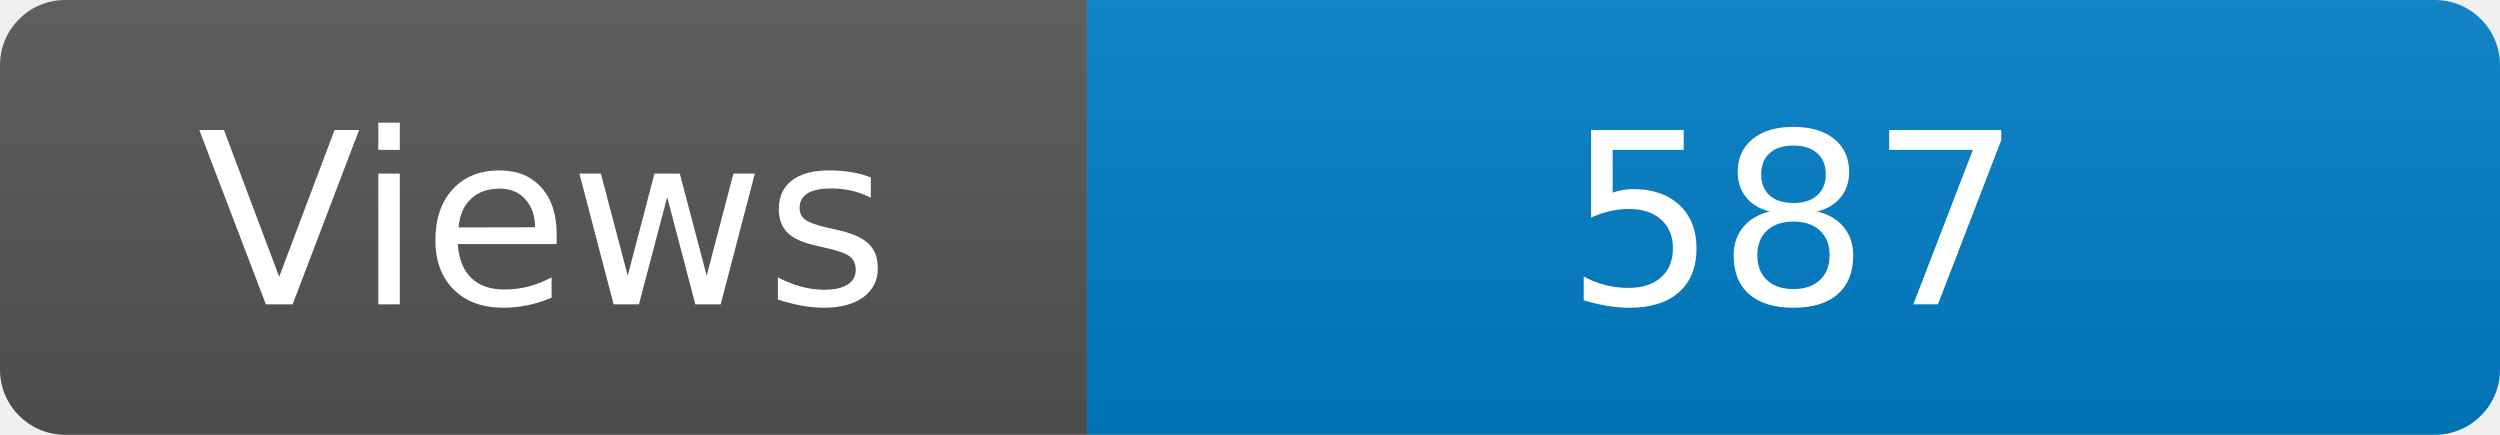
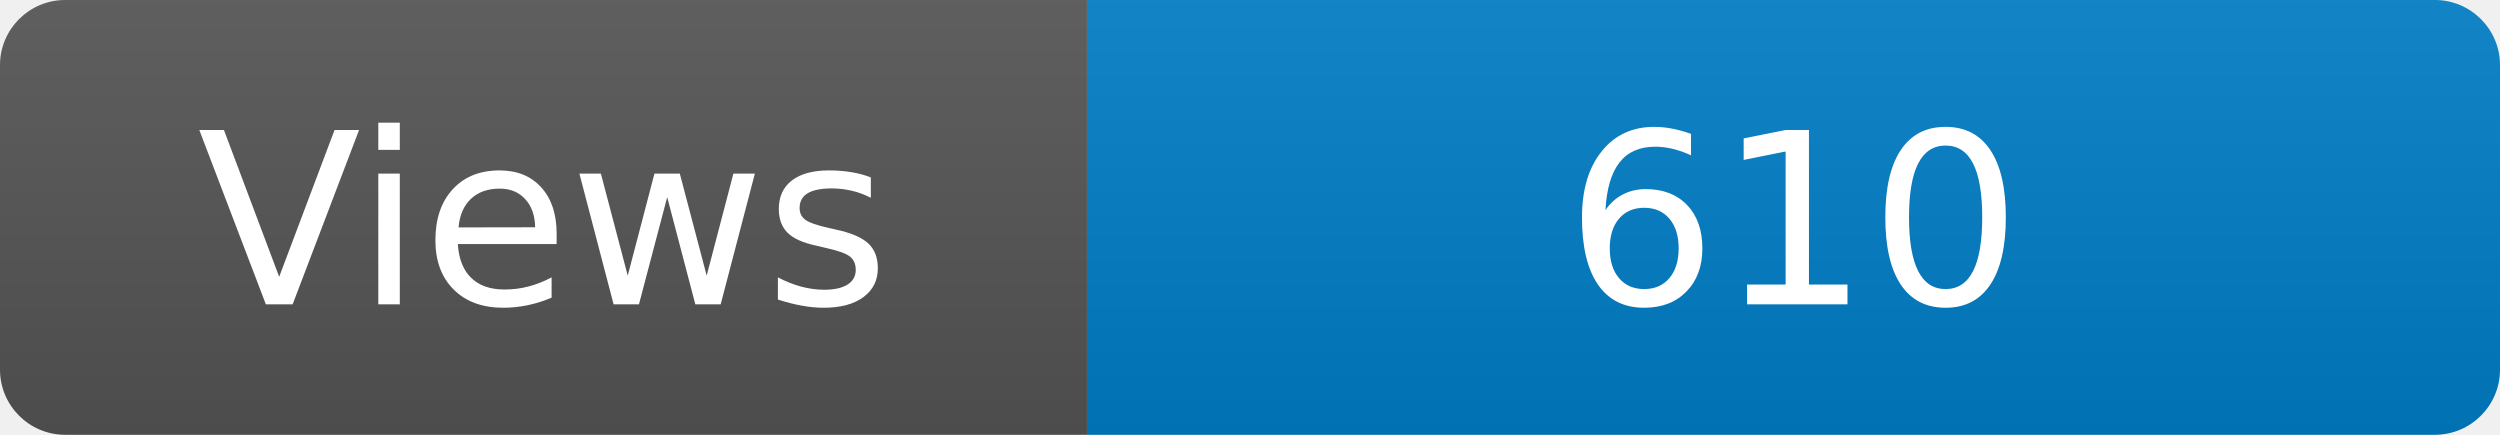
<svg xmlns="http://www.w3.org/2000/svg" width="115" height="20" role="img" aria-label="Maintained?: yes">
  <linearGradient id="s" x2="0" y2="100%">
    <stop offset="0" stop-color="#bbb" stop-opacity=".1" />
    <stop offset="1" stop-opacity=".1" />
  </linearGradient>
  <clipPath id="r">
    <rect width="115" height="20" rx="3" fill="#fff" />
  </clipPath>
  <g clip-path="url(#r)">
    <rect width="50" height="20" fill="#555" />
    <rect x="50" width="160" height="20" fill="#007ec6" />
    <rect width="115" height="20" fill="url(#s)" />
  </g>
  <g fill="#fff" text-anchor="middle" font-family="Verdana,Geneva,DejaVu Sans,sans-serif" font-size="110">
    <text x="250" y="140" transform="scale(.1)" fill="#fff">Views</text>
-     <text x="825" y="140" transform="scale(.1)" fill="#fff">587</text>
+     <text x="825" y="140" transform="scale(.1)" fill="#fff">610</text>
  </g>
</svg>
